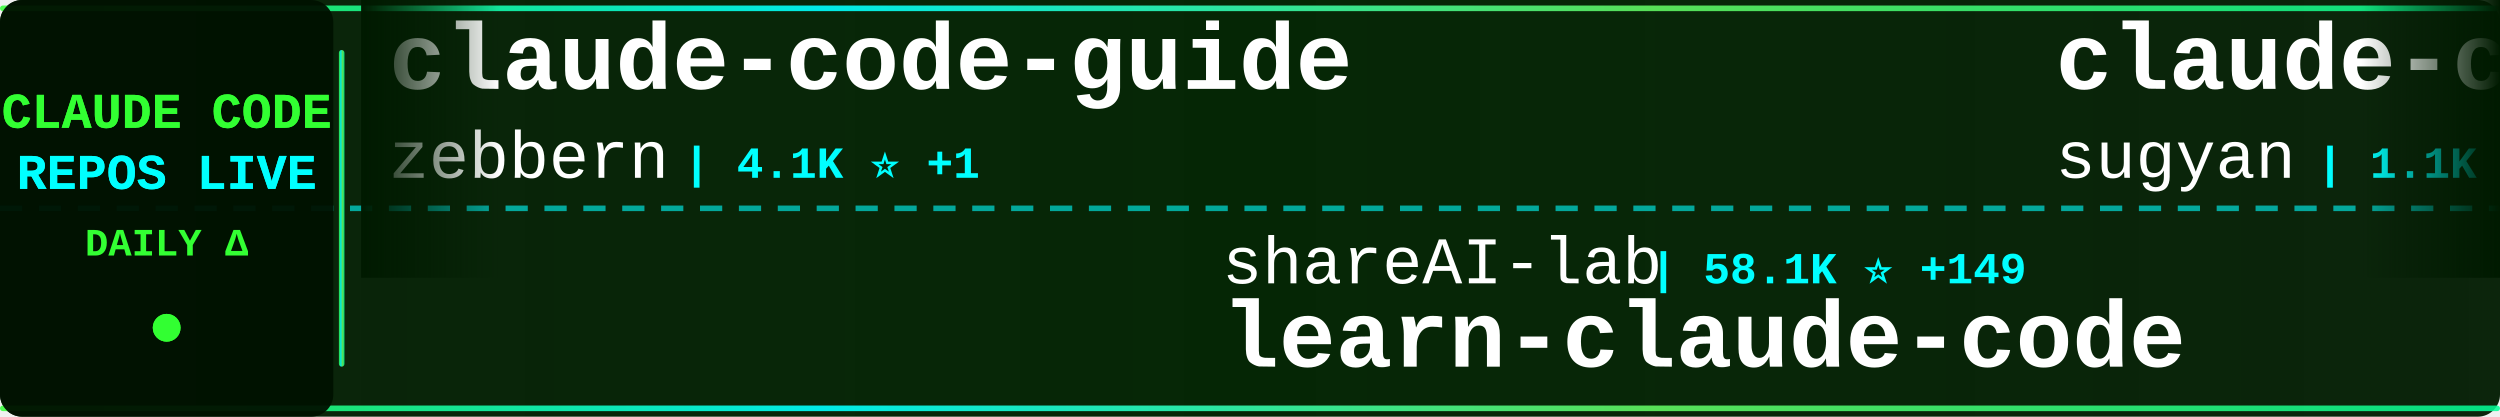
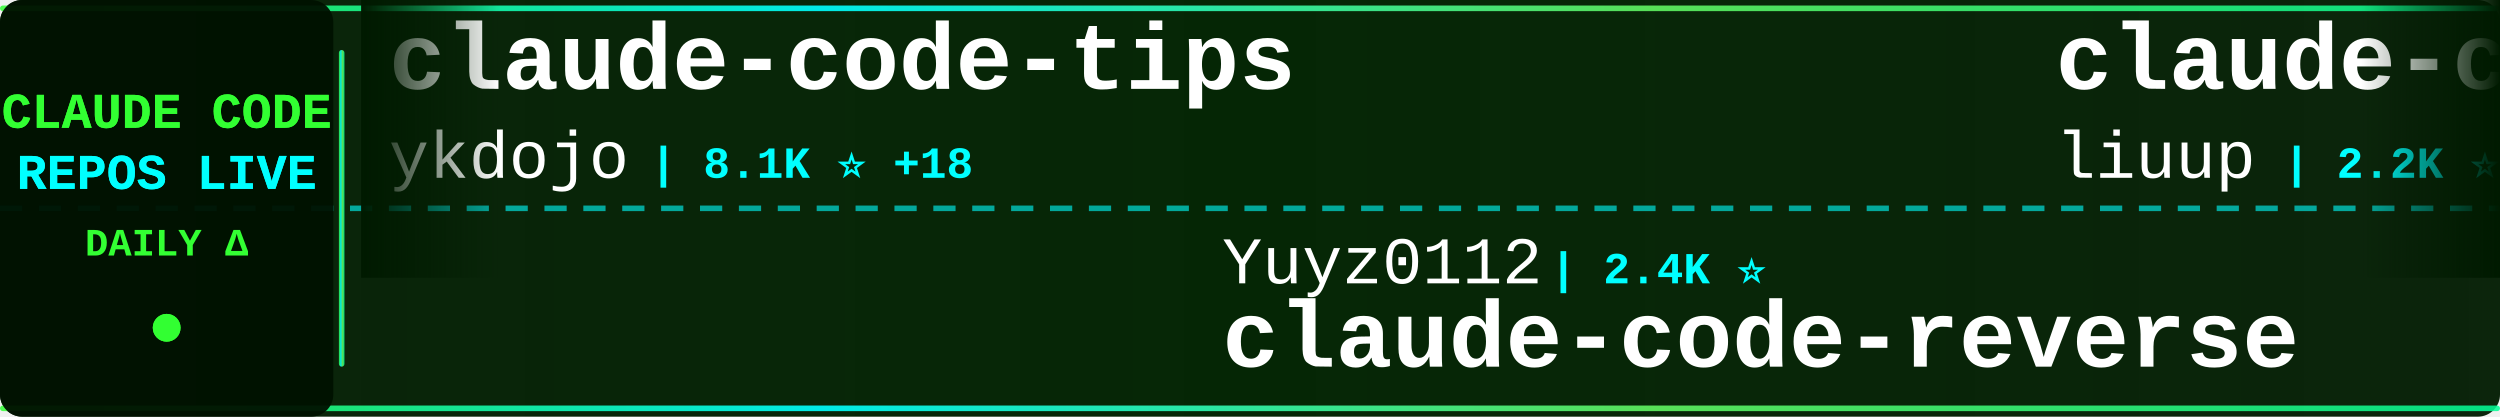
<svg xmlns="http://www.w3.org/2000/svg" width="900" height="150">
  <defs>
    <linearGradient id="tickerBg" x1="0%" y1="0%" x2="100%" y2="0%">
      <stop offset="0%" style="stop-color:#001a00;stop-opacity:0.95" />
      <stop offset="50%" style="stop-color:#002200;stop-opacity:0.98" />
      <stop offset="100%" style="stop-color:#001a00;stop-opacity:0.95" />
    </linearGradient>
    <linearGradient id="borderGrad" x1="0%" y1="0%" x2="100%" y2="0%">
      <stop offset="0%" style="stop-color:#33ff33;stop-opacity:0.85">
        <animate attributeName="stop-opacity" values="0.85;1;0.85" dur="2s" repeatCount="indefinite" />
      </stop>
      <stop offset="33%" style="stop-color:#00ffff;stop-opacity:0.9">
        <animate attributeName="stop-opacity" values="0.9;1;0.9" dur="2.2s" repeatCount="indefinite" />
      </stop>
      <stop offset="66%" style="stop-color:#66ff66;stop-opacity:0.85">
        <animate attributeName="stop-opacity" values="0.85;1;0.85" dur="1.8s" repeatCount="indefinite" />
      </stop>
      <stop offset="100%" style="stop-color:#00ff99;stop-opacity:0.85">
        <animate attributeName="stop-opacity" values="0.85;1;0.85" dur="2s" repeatCount="indefinite" />
      </stop>
    </linearGradient>
    <filter id="textGlow">
      <feGaussianBlur stdDeviation="0.1" result="coloredBlur" />
      <feMerge>
        <feMergeNode in="coloredBlur" />
        <feMergeNode in="SourceGraphic" />
      </feMerge>
    </filter>
    <filter id="metricGlow">
      <feGaussianBlur stdDeviation="0.2" result="coloredBlur" />
      <feMerge>
        <feMergeNode in="coloredBlur" />
        <feMergeNode in="SourceGraphic" />
      </feMerge>
    </filter>
    <linearGradient id="leftFade" x1="0%" y1="0%" x2="100%" y2="0%">
      <stop offset="0%" style="stop-color:#001a00;stop-opacity:1" />
      <stop offset="100%" style="stop-color:#001a00;stop-opacity:0" />
    </linearGradient>
    <linearGradient id="rightFade" x1="0%" y1="0%" x2="100%" y2="0%">
      <stop offset="0%" style="stop-color:#001a00;stop-opacity:0" />
      <stop offset="100%" style="stop-color:#001a00;stop-opacity:1" />
    </linearGradient>
  </defs>
  <rect width="900" height="150" fill="url(#tickerBg)" rx="8" />
  <rect x="0" y="2" width="900" height="2" fill="url(#borderGrad)" rx="1" />
  <rect x="0" y="146" width="900" height="2" fill="url(#borderGrad)" rx="1" />
  <line x1="0" y1="75" x2="900" y2="75" stroke="#00ffff" stroke-width="2" stroke-dasharray="8 6" opacity="0.6" />
  <rect x="0" y="0" width="120" height="150" fill="#001100" opacity="0.95" rx="8" />
  <text x="60" y="46" font-family="'Courier New', monospace" font-size="18" font-weight="bold" fill="#33ff33" text-anchor="middle" filter="url(#textGlow)">
    CLAUDE CODE
  </text>
  <text x="60" y="68" font-family="'Courier New', monospace" font-size="18" font-weight="bold" fill="#00ffff" text-anchor="middle" filter="url(#textGlow)">
    REPOS LIVE
  </text>
  <text x="60" y="92" font-family="'Courier New', monospace" font-size="14" font-weight="bold" fill="#33ff33" text-anchor="middle">
    DAILY Δ
  </text>
  <circle cx="60" cy="118" r="5" fill="#33ff33" filter="url(#metricGlow)">
    <animate attributeName="r" values="4;6;4" dur="1.5s" repeatCount="indefinite" />
    <animate attributeName="opacity" values="0.6;1;0.6" dur="1.5s" repeatCount="indefinite" />
  </circle>
  <rect x="122" y="18" width="2" height="114" fill="url(#borderGrad)" rx="1" />
  <clipPath id="tickerClip">
    <rect x="130" y="0" width="770" height="150" />
  </clipPath>
  <g clip-path="url(#tickerClip)">
    <g id="tickerItems">
      <animateTransform attributeName="transform" attributeType="XML" type="translate" from="0 0" to="-3000 0" dur="54s" repeatCount="indefinite" />
      <g transform="translate(0, 0)">
-         <text x="140" y="32" font-family="'Courier New', monospace" font-size="34" font-weight="bold" fill="#ffffff">claude-code-guide</text>
-         <text x="140" y="64" font-family="'Courier New', monospace" font-size="24" font-weight="normal" fill="#ffffff" opacity="1.0">zebbern</text>
-         <text x="246" y="64" font-family="'Courier New', monospace" font-size="16" font-weight="bold" fill="#00ffff"> | 4.1K ⭐ +1</text>
+         <text x="140" y="32" font-family="'Courier New', monospace" font-size="34" font-weight="bold" fill="#ffffff">claude-code-tips</text>
+         <text x="140" y="64" font-family="'Courier New', monospace" font-size="24" font-weight="normal" fill="#ffffff" opacity="1.0">ykdojo</text>
+         <text x="234" y="64" font-family="'Courier New', monospace" font-size="16" font-weight="bold" fill="#00ffff"> | 8.1K ⭐ +18</text>
      </g>
      <g transform="translate(300, 0)">
-         <text x="140" y="102" font-family="'Courier New', monospace" font-size="24" font-weight="normal" fill="#ffffff" opacity="1.0">shareAI-lab</text>
-         <text x="294" y="102" font-family="'Courier New', monospace" font-size="16" font-weight="bold" fill="#00ffff"> | 58.1K ⭐ +149</text>
-         <text x="140" y="132" font-family="'Courier New', monospace" font-size="34" font-weight="bold" fill="#ffffff">learn-claude-code</text>
+         <text x="140" y="102" font-family="'Courier New', monospace" font-size="24" font-weight="normal" fill="#ffffff" opacity="1.0">Yuyz0112</text>
+         <text x="258" y="102" font-family="'Courier New', monospace" font-size="16" font-weight="bold" fill="#00ffff"> | 2.4K ⭐</text>
+         <text x="140" y="132" font-family="'Courier New', monospace" font-size="34" font-weight="bold" fill="#ffffff">claude-code-reverse</text>
      </g>
      <g transform="translate(600, 0)">
-         <text x="140" y="32" font-family="'Courier New', monospace" font-size="34" font-weight="bold" fill="#ffffff">claude-code-webui</text>
-         <text x="140" y="64" font-family="'Courier New', monospace" font-size="24" font-weight="normal" fill="#ffffff" opacity="1.0">sugyan</text>
-         <text x="234" y="64" font-family="'Courier New', monospace" font-size="16" font-weight="bold" fill="#00ffff"> | 1.1K ⭐ +1</text>
+         <text x="140" y="32" font-family="'Courier New', monospace" font-size="34" font-weight="bold" fill="#ffffff">claude-code-analysis</text>
+         <text x="140" y="64" font-family="'Courier New', monospace" font-size="24" font-weight="normal" fill="#ffffff" opacity="1.0">liuup</text>
+         <text x="222" y="64" font-family="'Courier New', monospace" font-size="16" font-weight="bold" fill="#00ffff"> | 2.2K ⭐ +15</text>
      </g>
      <g transform="translate(900, 0)">
-         <text x="140" y="102" font-family="'Courier New', monospace" font-size="24" font-weight="normal" fill="#ffffff" opacity="1.0">repowise-dev</text>
-         <text x="306" y="102" font-family="'Courier New', monospace" font-size="16" font-weight="bold" fill="#00ffff"> | 991 ⭐ +3</text>
-         <text x="140" y="132" font-family="'Courier New', monospace" font-size="34" font-weight="bold" fill="#ffffff">claude-code-prompts</text>
+         <text x="140" y="102" font-family="'Courier New', monospace" font-size="24" font-weight="normal" fill="#ffffff" opacity="1.0">ding113</text>
+         <text x="246" y="102" font-family="'Courier New', monospace" font-size="16" font-weight="bold" fill="#00ffff"> | 2.7K ⭐ +5</text>
+         <text x="140" y="132" font-family="'Courier New', monospace" font-size="34" font-weight="bold" fill="#ffffff">claude-code-hub</text>
      </g>
      <g transform="translate(1200, 0)">
-         <text x="140" y="32" font-family="'Courier New', monospace" font-size="34" font-weight="bold" fill="#ffffff">claude-code-rev</text>
-         <text x="140" y="64" font-family="'Courier New', monospace" font-size="24" font-weight="normal" fill="#ffffff" opacity="1.0">oboard</text>
-         <text x="234" y="64" font-family="'Courier New', monospace" font-size="16" font-weight="bold" fill="#00ffff"> | 3.1K ⭐ +4</text>
+         <text x="140" y="32" font-family="'Courier New', monospace" font-size="34" font-weight="bold" fill="#ffffff">claude_codex_bridge</text>
+         <text x="140" y="64" font-family="'Courier New', monospace" font-size="24" font-weight="normal" fill="#ffffff" opacity="1.0">bfly123</text>
+         <text x="246" y="64" font-family="'Courier New', monospace" font-size="16" font-weight="bold" fill="#00ffff"> | 2.5K ⭐ +13</text>
      </g>
      <g transform="translate(1500, 0)">
-         <text x="140" y="102" font-family="'Courier New', monospace" font-size="24" font-weight="normal" fill="#ffffff" opacity="1.0">lintsinghua</text>
-         <text x="294" y="102" font-family="'Courier New', monospace" font-size="16" font-weight="bold" fill="#00ffff"> | 3.1K ⭐ +13</text>
-         <text x="140" y="132" font-family="'Courier New', monospace" font-size="34" font-weight="bold" fill="#ffffff">claude-code-book</text>
+         <text x="140" y="102" font-family="'Courier New', monospace" font-size="24" font-weight="normal" fill="#ffffff" opacity="1.0">luyao618</text>
+         <text x="258" y="102" font-family="'Courier New', monospace" font-size="16" font-weight="bold" fill="#00ffff"> | 1.3K ⭐ +2</text>
+         <text x="140" y="132" font-family="'Courier New', monospace" font-size="34" font-weight="bold" fill="#ffffff">Claude-Code-Source-Study</text>
      </g>
      <g transform="translate(1800, 0)">
-         <text x="140" y="32" font-family="'Courier New', monospace" font-size="34" font-weight="bold" fill="#ffffff">sc-claude-code-files</text>
-         <text x="140" y="64" font-family="'Courier New', monospace" font-size="24" font-weight="normal" fill="#ffffff" opacity="1.0">https-deeplearning-ai</text>
-         <text x="414" y="64" font-family="'Courier New', monospace" font-size="16" font-weight="bold" fill="#00ffff"> | 504 ⭐</text>
+         <text x="140" y="32" font-family="'Courier New', monospace" font-size="34" font-weight="bold" fill="#ffffff">claude-skills</text>
+         <text x="140" y="64" font-family="'Courier New', monospace" font-size="24" font-weight="normal" fill="#ffffff" opacity="1.0">alirezarezvani</text>
+         <text x="330" y="64" font-family="'Courier New', monospace" font-size="16" font-weight="bold" fill="#00ffff"> | 13.8K ⭐ +122</text>
      </g>
      <g transform="translate(2100, 0)">
        <text x="140" y="102" font-family="'Courier New', monospace" font-size="24" font-weight="normal" fill="#ffffff" opacity="1.0">Windy3f3f3f3f</text>
-         <text x="318" y="102" font-family="'Courier New', monospace" font-size="16" font-weight="bold" fill="#00ffff"> | 1.1K ⭐ +7</text>
+         <text x="318" y="102" font-family="'Courier New', monospace" font-size="16" font-weight="bold" fill="#00ffff"> | 1.1K ⭐ +9</text>
        <text x="140" y="132" font-family="'Courier New', monospace" font-size="34" font-weight="bold" fill="#ffffff">claude-code-from-scratch</text>
      </g>
      <g transform="translate(2400, 0)">
-         <text x="140" y="32" font-family="'Courier New', monospace" font-size="34" font-weight="bold" fill="#ffffff">antigravity-awesome-skil...</text>
-         <text x="140" y="64" font-family="'Courier New', monospace" font-size="24" font-weight="normal" fill="#ffffff" opacity="1.0">sickn33</text>
-         <text x="246" y="64" font-family="'Courier New', monospace" font-size="16" font-weight="bold" fill="#00ffff"> | 36.4K ⭐ +130</text>
+         <text x="140" y="32" font-family="'Courier New', monospace" font-size="34" font-weight="bold" fill="#ffffff">skills</text>
+         <text x="140" y="64" font-family="'Courier New', monospace" font-size="24" font-weight="normal" fill="#ffffff" opacity="1.0">anthropics</text>
+         <text x="282" y="64" font-family="'Courier New', monospace" font-size="16" font-weight="bold" fill="#00ffff"> | 128.4K ⭐ +457</text>
      </g>
      <g transform="translate(2700, 0)">
-         <text x="140" y="102" font-family="'Courier New', monospace" font-size="24" font-weight="normal" fill="#ffffff" opacity="1.0">zstmfhy</text>
-         <text x="246" y="102" font-family="'Courier New', monospace" font-size="16" font-weight="bold" fill="#00ffff"> | 190 ⭐</text>
-         <text x="140" y="132" font-family="'Courier New', monospace" font-size="34" font-weight="bold" fill="#ffffff">Claude-code</text>
+         <text x="140" y="102" font-family="'Courier New', monospace" font-size="24" font-weight="normal" fill="#ffffff" opacity="1.0">pedrohcgs</text>
+         <text x="270" y="102" font-family="'Courier New', monospace" font-size="16" font-weight="bold" fill="#00ffff"> | 1.0K ⭐ +6</text>
+         <text x="140" y="132" font-family="'Courier New', monospace" font-size="34" font-weight="bold" fill="#ffffff">claude-code-my-workflow</text>
      </g>
      <g transform="translate(3000, 0)">
-         <text x="140" y="32" font-family="'Courier New', monospace" font-size="34" font-weight="bold" fill="#ffffff">claude-code-guide</text>
-         <text x="140" y="64" font-family="'Courier New', monospace" font-size="24" font-weight="normal" fill="#ffffff" opacity="1.0">zebbern</text>
-         <text x="246" y="64" font-family="'Courier New', monospace" font-size="16" font-weight="bold" fill="#00ffff"> | 4.1K ⭐ +1</text>
+         <text x="140" y="32" font-family="'Courier New', monospace" font-size="34" font-weight="bold" fill="#ffffff">claude-code-tips</text>
+         <text x="140" y="64" font-family="'Courier New', monospace" font-size="24" font-weight="normal" fill="#ffffff" opacity="1.0">ykdojo</text>
+         <text x="234" y="64" font-family="'Courier New', monospace" font-size="16" font-weight="bold" fill="#00ffff"> | 8.1K ⭐ +18</text>
      </g>
      <g transform="translate(3300, 0)">
-         <text x="140" y="102" font-family="'Courier New', monospace" font-size="24" font-weight="normal" fill="#ffffff" opacity="1.0">shareAI-lab</text>
-         <text x="294" y="102" font-family="'Courier New', monospace" font-size="16" font-weight="bold" fill="#00ffff"> | 58.1K ⭐ +149</text>
-         <text x="140" y="132" font-family="'Courier New', monospace" font-size="34" font-weight="bold" fill="#ffffff">learn-claude-code</text>
+         <text x="140" y="102" font-family="'Courier New', monospace" font-size="24" font-weight="normal" fill="#ffffff" opacity="1.0">Yuyz0112</text>
+         <text x="258" y="102" font-family="'Courier New', monospace" font-size="16" font-weight="bold" fill="#00ffff"> | 2.4K ⭐</text>
+         <text x="140" y="132" font-family="'Courier New', monospace" font-size="34" font-weight="bold" fill="#ffffff">claude-code-reverse</text>
      </g>
      <g transform="translate(3600, 0)">
-         <text x="140" y="32" font-family="'Courier New', monospace" font-size="34" font-weight="bold" fill="#ffffff">claude-code-webui</text>
-         <text x="140" y="64" font-family="'Courier New', monospace" font-size="24" font-weight="normal" fill="#ffffff" opacity="1.0">sugyan</text>
-         <text x="234" y="64" font-family="'Courier New', monospace" font-size="16" font-weight="bold" fill="#00ffff"> | 1.1K ⭐ +1</text>
+         <text x="140" y="32" font-family="'Courier New', monospace" font-size="34" font-weight="bold" fill="#ffffff">claude-code-analysis</text>
+         <text x="140" y="64" font-family="'Courier New', monospace" font-size="24" font-weight="normal" fill="#ffffff" opacity="1.0">liuup</text>
+         <text x="222" y="64" font-family="'Courier New', monospace" font-size="16" font-weight="bold" fill="#00ffff"> | 2.2K ⭐ +15</text>
      </g>
      <g transform="translate(3900, 0)">
-         <text x="140" y="102" font-family="'Courier New', monospace" font-size="24" font-weight="normal" fill="#ffffff" opacity="1.0">repowise-dev</text>
-         <text x="306" y="102" font-family="'Courier New', monospace" font-size="16" font-weight="bold" fill="#00ffff"> | 991 ⭐ +3</text>
-         <text x="140" y="132" font-family="'Courier New', monospace" font-size="34" font-weight="bold" fill="#ffffff">claude-code-prompts</text>
+         <text x="140" y="102" font-family="'Courier New', monospace" font-size="24" font-weight="normal" fill="#ffffff" opacity="1.0">ding113</text>
+         <text x="246" y="102" font-family="'Courier New', monospace" font-size="16" font-weight="bold" fill="#00ffff"> | 2.7K ⭐ +5</text>
+         <text x="140" y="132" font-family="'Courier New', monospace" font-size="34" font-weight="bold" fill="#ffffff">claude-code-hub</text>
      </g>
    </g>
  </g>
  <rect x="130" y="0" width="50" height="100" fill="url(#leftFade)" />
  <rect x="850" y="0" width="50" height="100" fill="url(#rightFade)" />
</svg>
